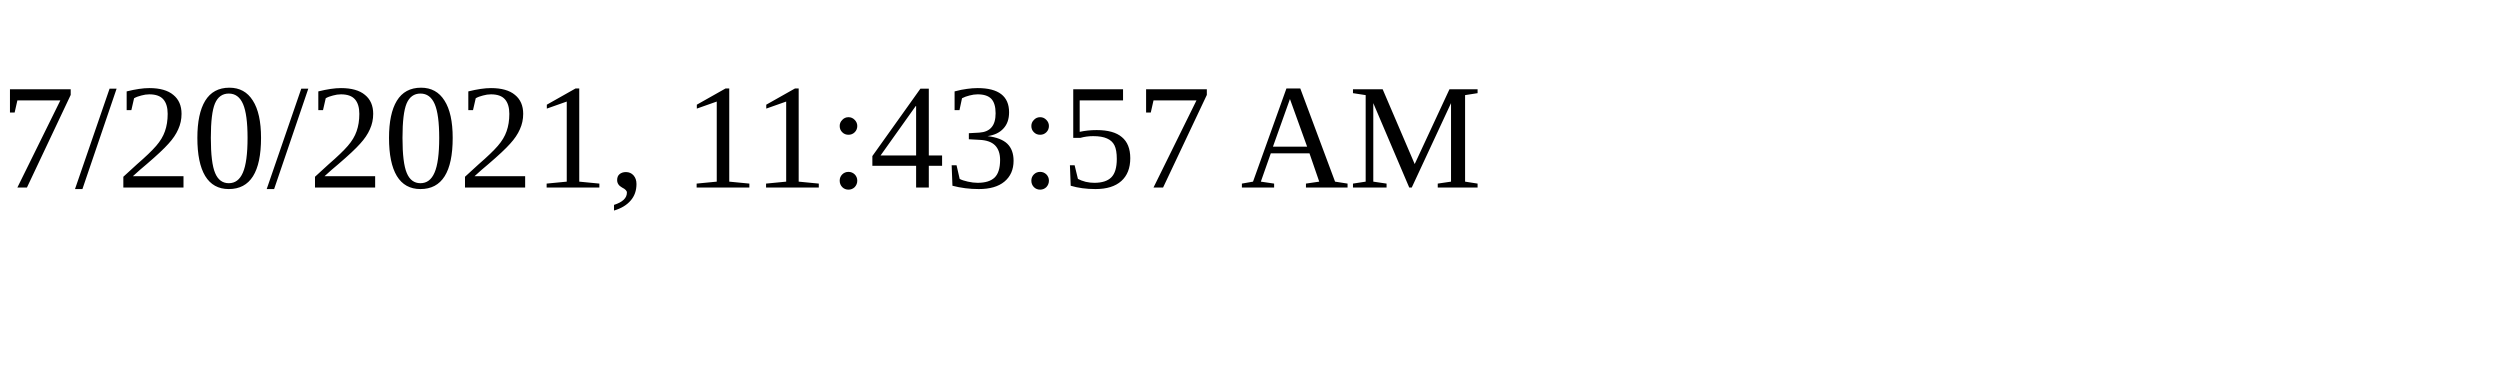
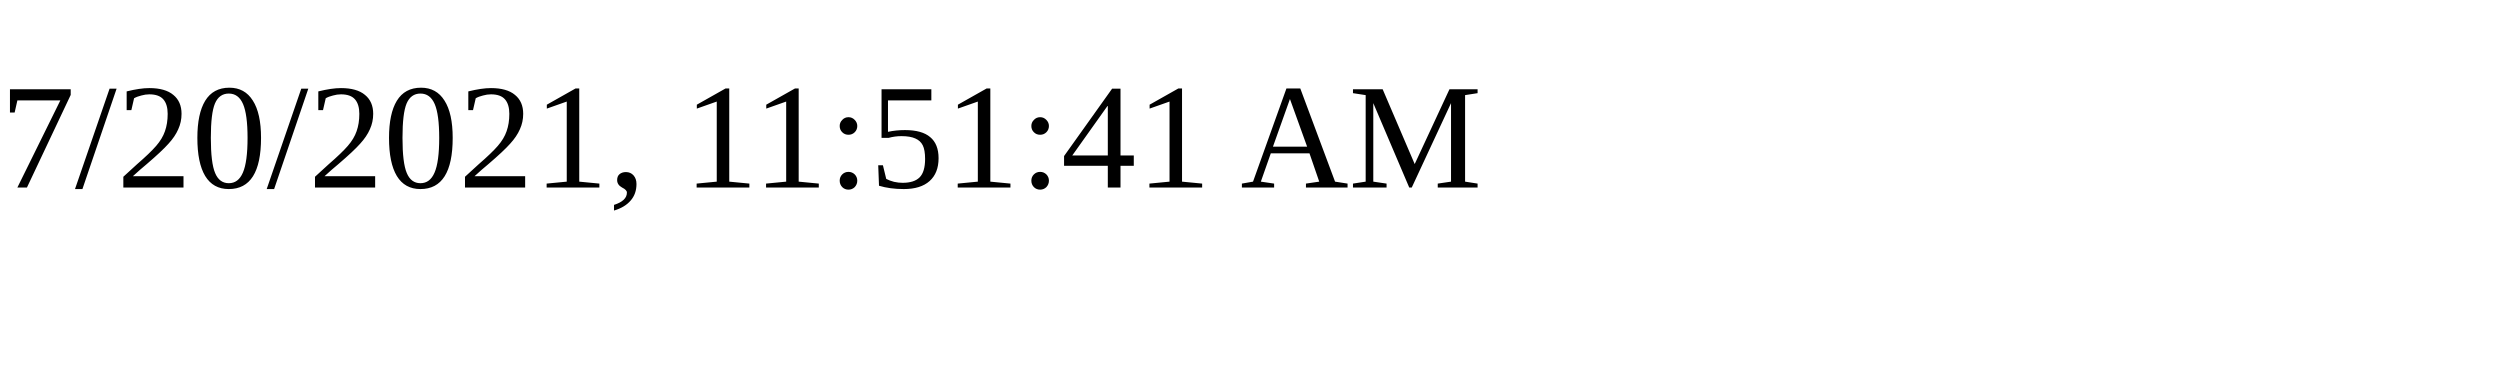
<svg xmlns="http://www.w3.org/2000/svg" height="30" width="200">
-   <text x="0" y="15">7/20/2021, 11:43:57 AM</text>
+   <text x="0" y="15">7/20/2021, 11:51:41 AM</text>
</svg>
